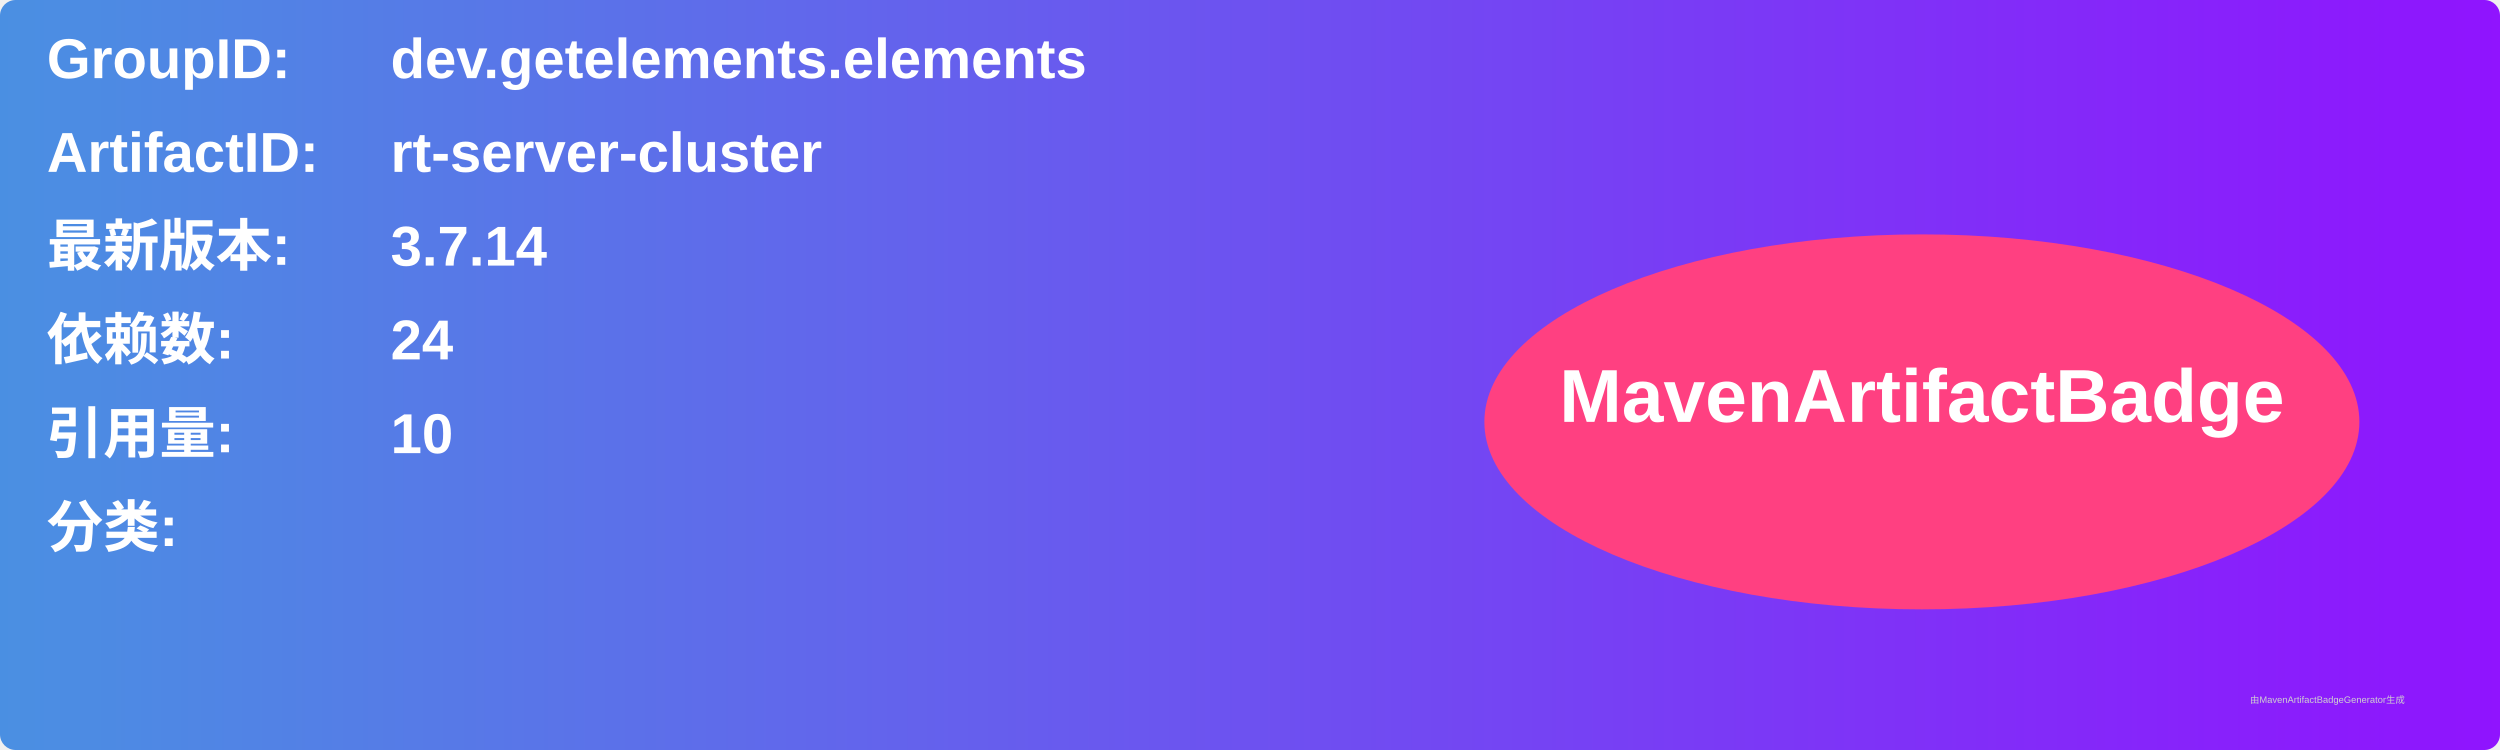
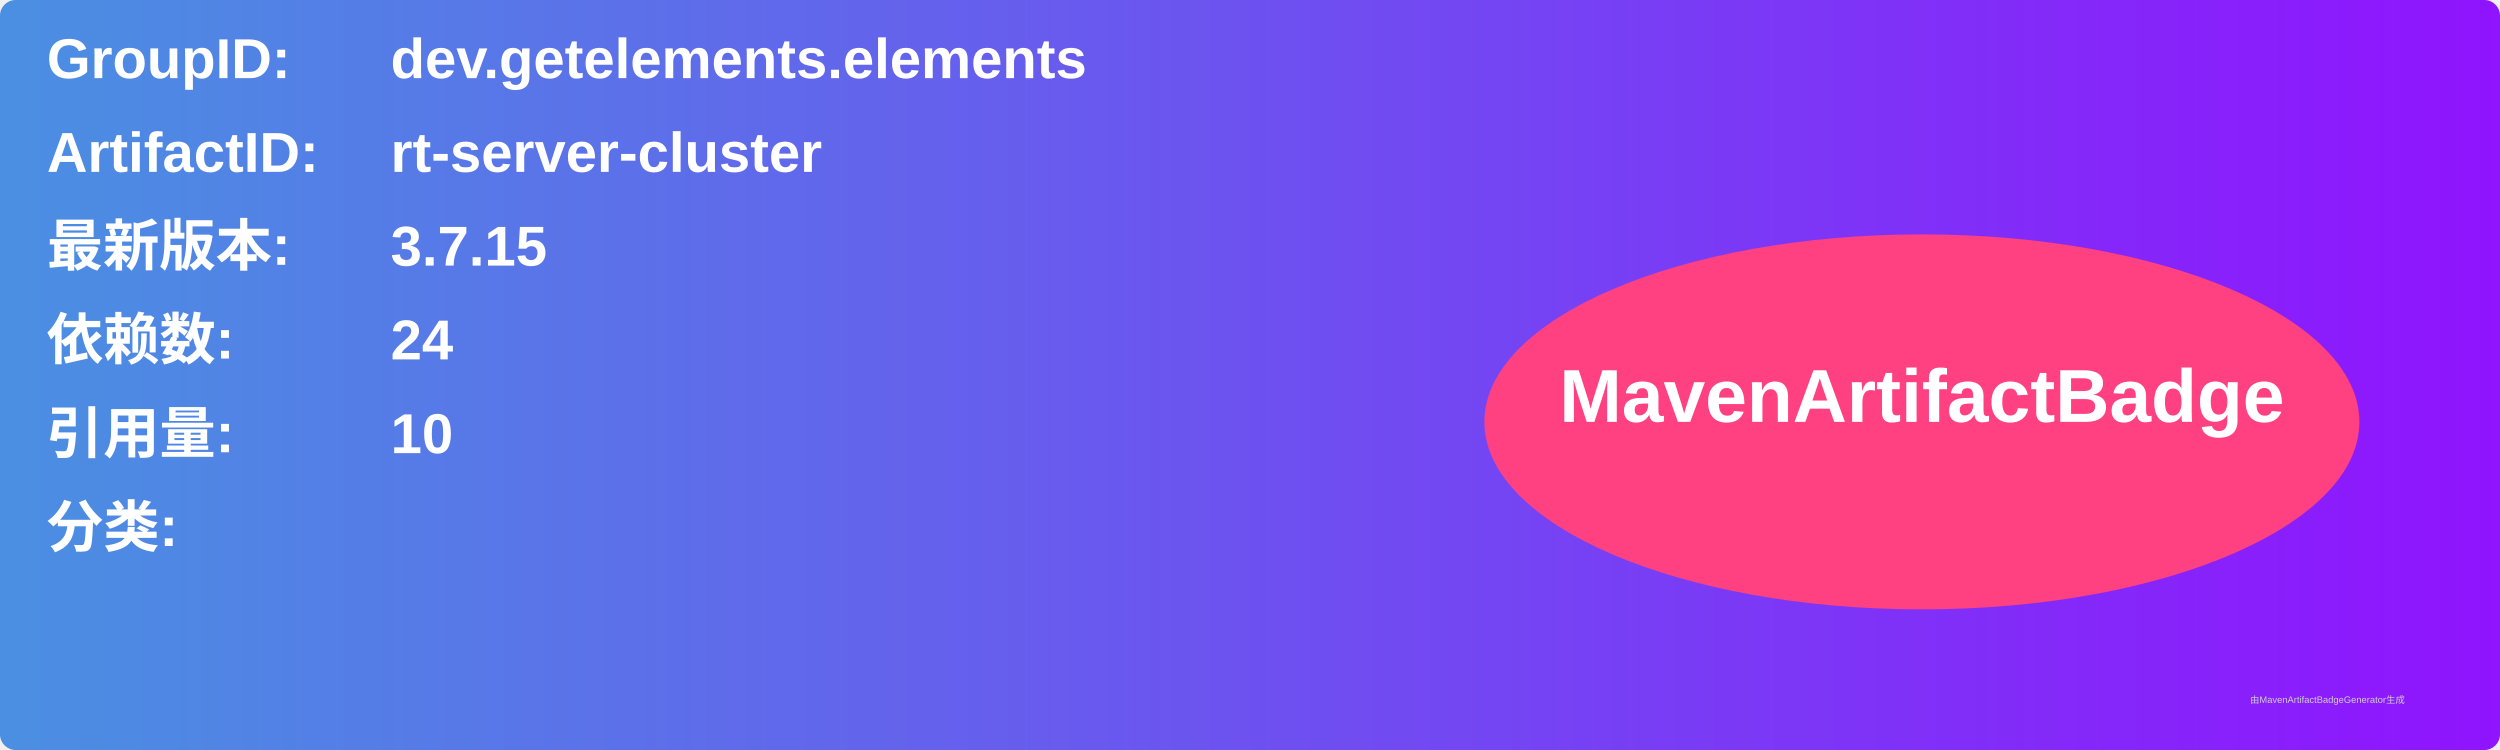
<svg xmlns="http://www.w3.org/2000/svg" width="800" height="240" viewBox="0 0 800 240">
  <linearGradient id="grad" x1="0%" y1="0%" x2="100%" y2="0%">
    <stop offset="0%" stop-color="#4a90e2" />
    <stop offset="100%" stop-color="#9013fe" />
  </linearGradient>
  <rect width="100%" height="100%" rx="5" ry="5" fill="url(#grad)" />
  <g transform="translate(15, 15)">
    <text x="0" y="10" font-family="Arial" font-size="18" fill="white" font-weight="bold" width="260">GroupID:</text>
    <text x="110" y="10" font-family="Arial" font-size="18" fill="white" font-weight="bold" width="460">dev.getelements.elements</text>
    <text x="0" y="40" font-family="Arial" font-size="18" fill="white" font-weight="bold" width="260">ArtifactID:</text>
    <text x="110" y="40" font-family="Arial" font-size="18" fill="white" font-weight="bold" width="460">rt-server-cluster</text>
    <text x="0" y="70" font-family="Arial" font-size="18" fill="white" font-weight="bold">最新版本:</text>
    <text x="110" y="70" font-family="Arial" font-size="18" fill="white" font-weight="bold">
-       <tspan font-weight="bold">3.7.14</tspan>
+       <tspan font-weight="bold">3.7.15</tspan>
    </text>
    <text x="0" y="100" font-family="Arial" font-size="18" fill="white" font-weight="bold">依赖数: </text>
    <text x="110" y="100" font-family="Arial" font-size="18" fill="white">
      <tspan font-weight="bold">24</tspan>
    </text>
    <text x="0" y="130" font-family="Arial" font-size="18" fill="white" font-weight="bold">引用量: </text>
    <text x="110" y="130" font-family="Arial" font-size="18" fill="white">
      <tspan font-weight="bold">10</tspan>
    </text>
    <text x="0" y="160" font-family="Arial" font-size="18" fill="white" font-weight="bold">分类:</text>
    <text x="10" y="190" font-family="Arial" font-size="10" fill="white">
      <tspan font-weight="bold" />
    </text>
    <ellipse cx="600" cy="120" rx="140" ry="60" fill="#ff4081" />
    <text x="600" y="120" text-anchor="middle" font-family="Arial" font-size="24" fill="white" font-weight="bold">MavenArtifactBadge</text>
  </g>
  <text x="720" y="225" font-family="Arial" font-size="3" fill="#d0d0d0">由MavenArtifactBadgeGenerator生成</text>
</svg>
